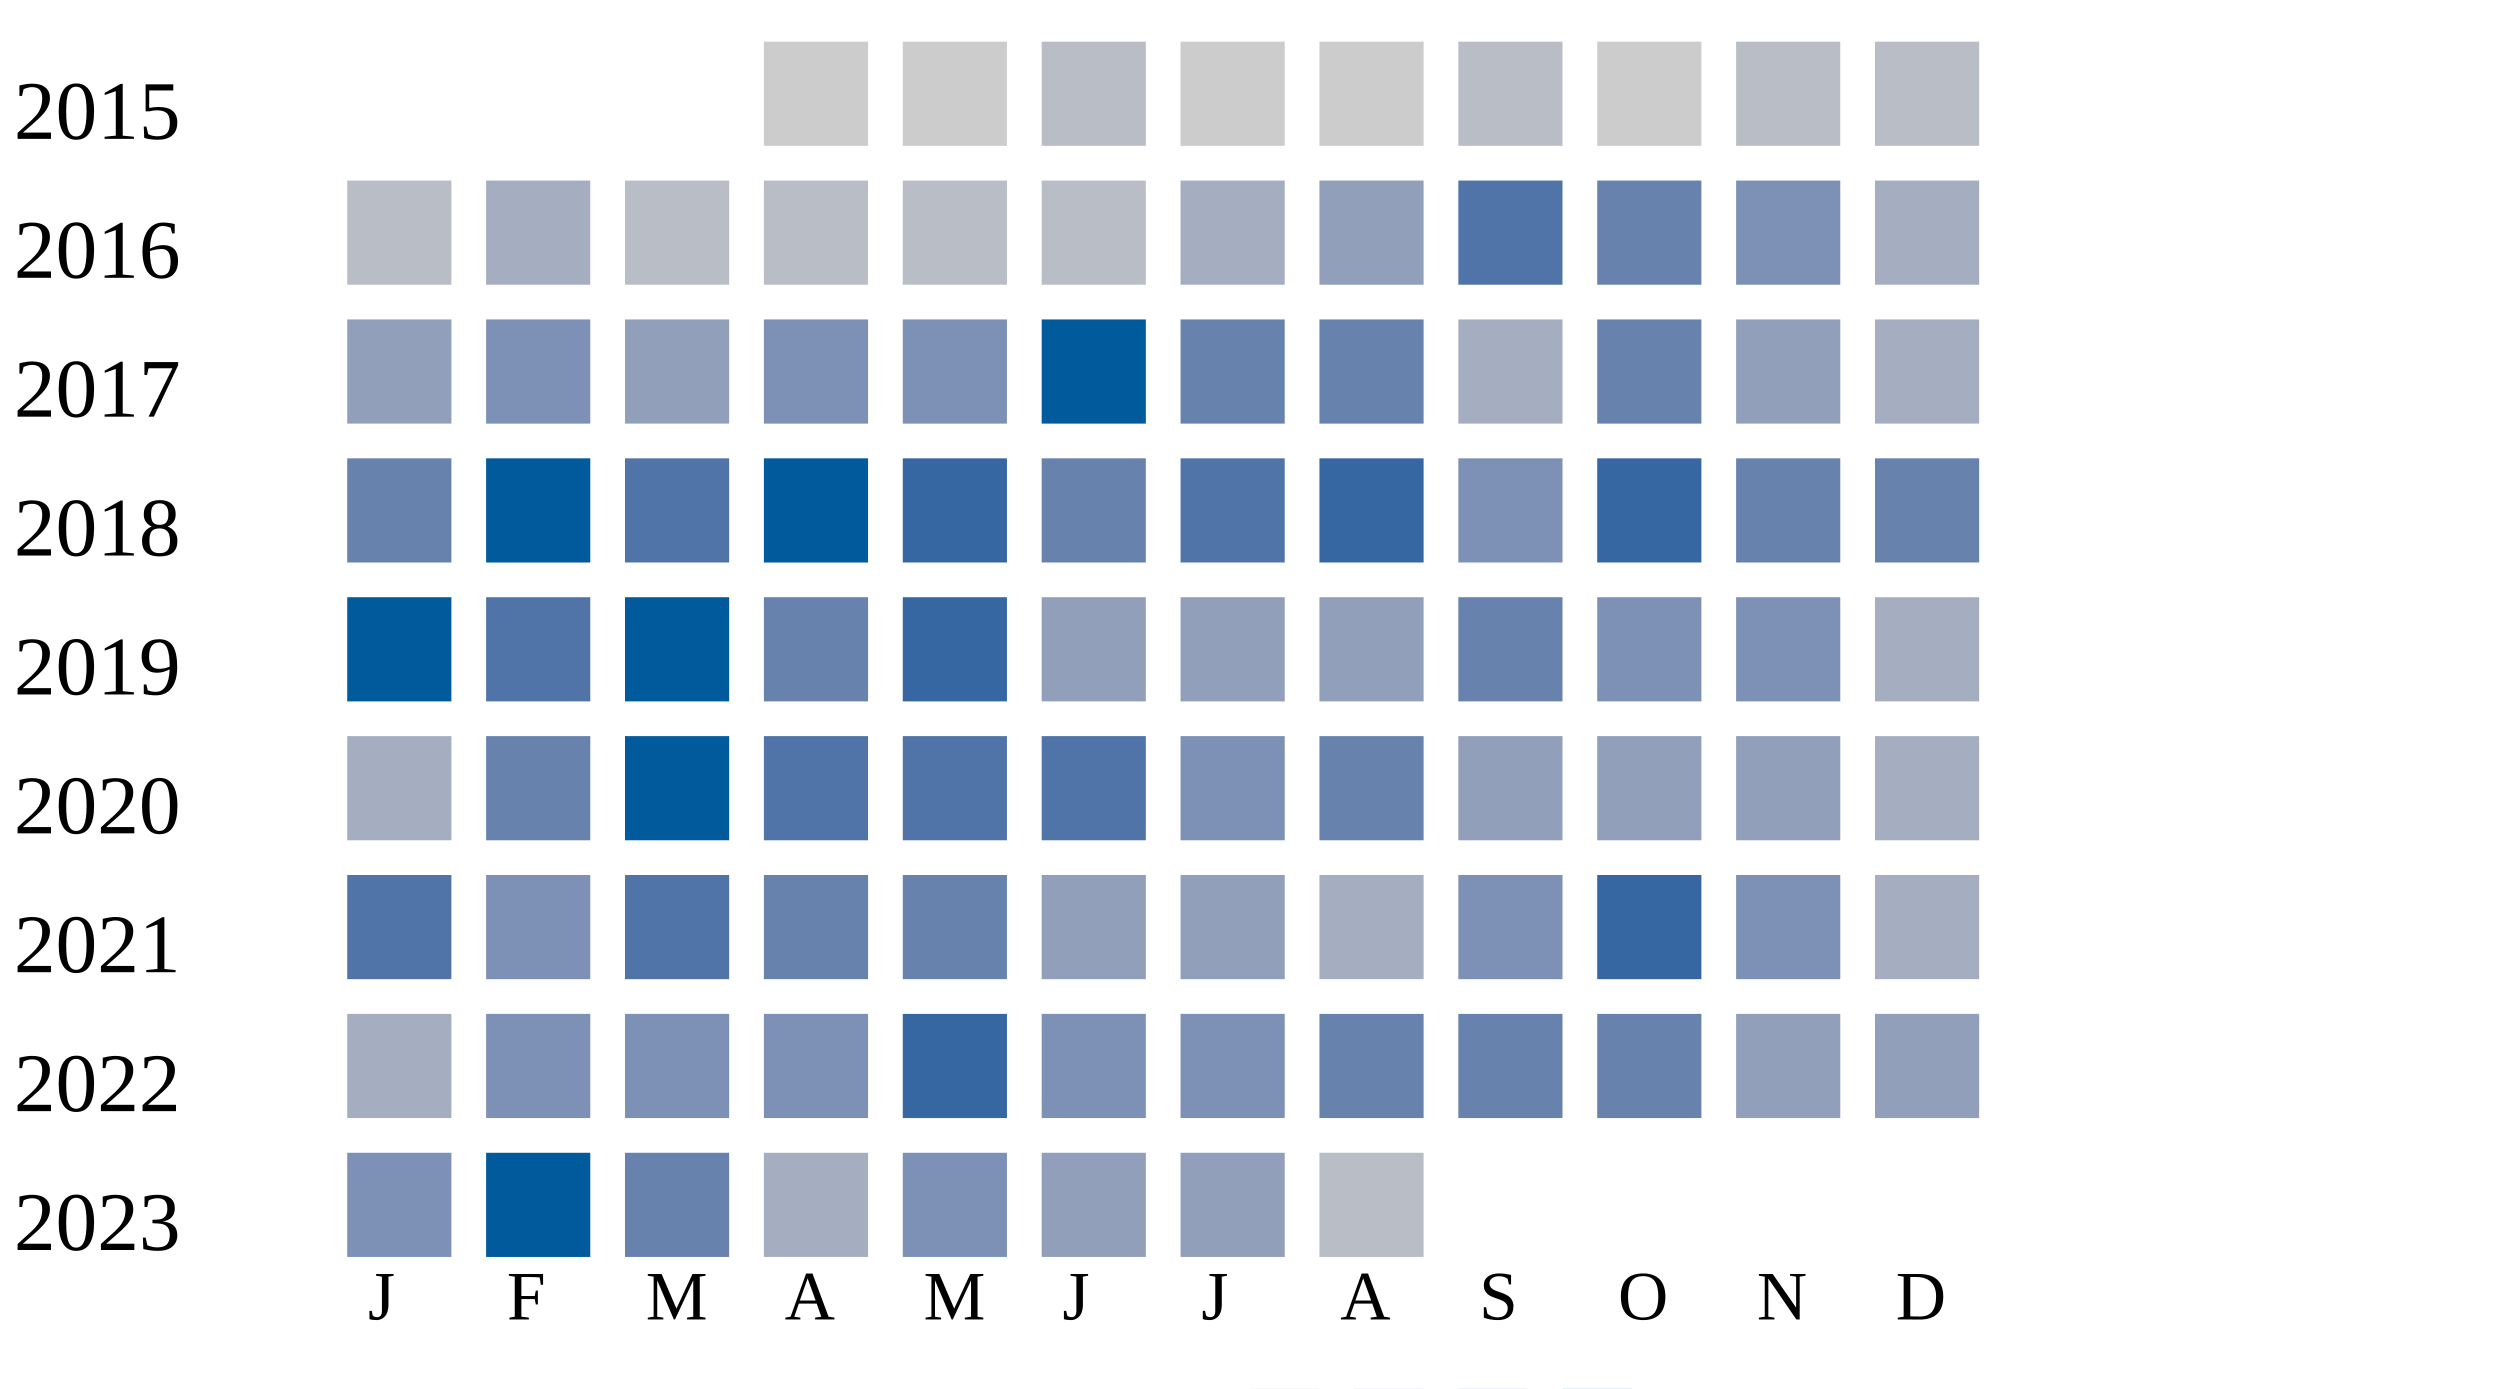
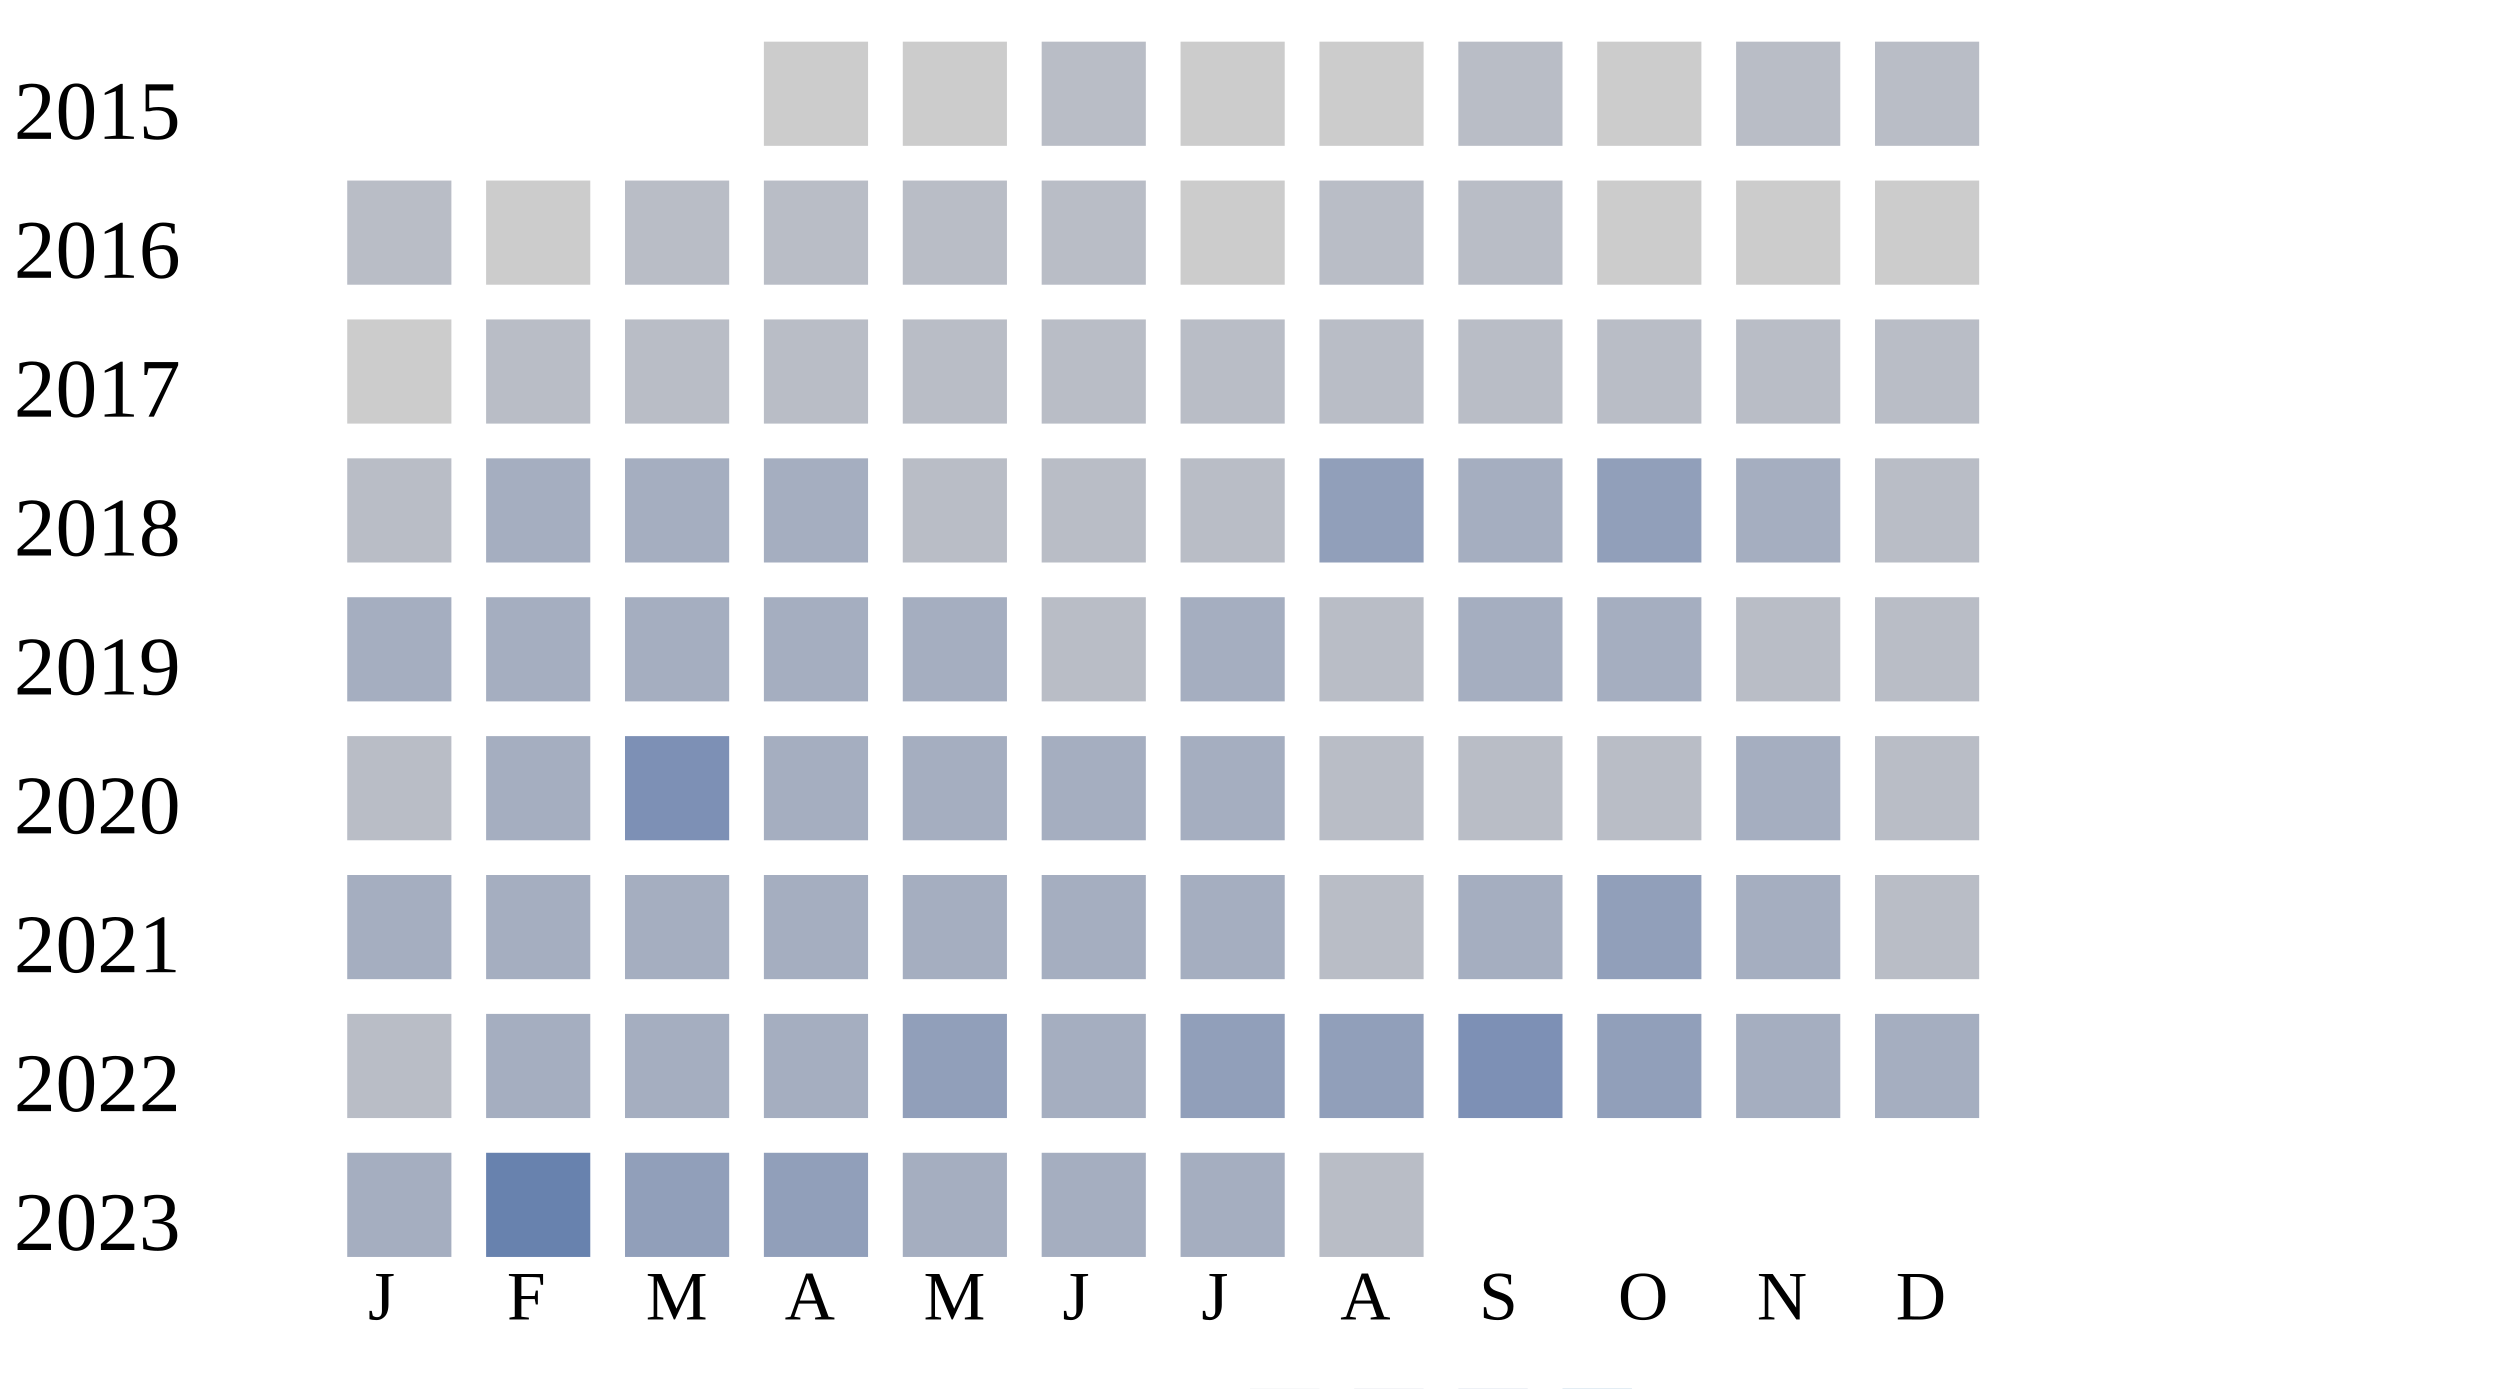
<svg xmlns="http://www.w3.org/2000/svg" width="360" height="200">
  <g transform="translate(0 0)">
    <text x="2" y="20">2015</text>
    <rect x="110" y="6" width="15" height="15" fill="#cccccc" />
    <rect x="130" y="6" width="15" height="15" fill="#cccccc" />
    <rect x="150" y="6" width="15" height="15" fill="#b9bdc6" />
    <rect x="170" y="6" width="15" height="15" fill="#cccccc" />
    <rect x="190" y="6" width="15" height="15" fill="#cccccc" />
    <rect x="210" y="6" width="15" height="15" fill="#b9bdc6" />
    <rect x="230" y="6" width="15" height="15" fill="#cccccc" />
    <rect x="250" y="6" width="15" height="15" fill="#b9bdc6" />
    <rect x="270" y="6" width="15" height="15" fill="#b9bdc6" />
  </g>
  <g transform="translate(0 20)">
    <text x="2" y="20">2016</text>
    <rect x="50" y="6" width="15" height="15" fill="#b9bdc6" />
-     <rect x="70" y="6" width="15" height="15" fill="#a5aec0" />
+     <rect x="70" y="6" width="15" height="15" fill="#cccccc" />
    <rect x="90" y="6" width="15" height="15" fill="#b9bdc6" />
    <rect x="110" y="6" width="15" height="15" fill="#b9bdc6" />
    <rect x="130" y="6" width="15" height="15" fill="#b9bdc6" />
    <rect x="150" y="6" width="15" height="15" fill="#b9bdc6" />
-     <rect x="170" y="6" width="15" height="15" fill="#a5aec0" />
-     <rect x="190" y="6" width="15" height="15" fill="#919fba" />
-     <rect x="210" y="6" width="15" height="15" fill="#5174a8" />
-     <rect x="230" y="6" width="15" height="15" fill="#6882ae" />
-     <rect x="250" y="6" width="15" height="15" fill="#7d90b5" />
-     <rect x="270" y="6" width="15" height="15" fill="#a5aec0" />
+     <rect x="170" y="6" width="15" height="15" fill="#cccccc" />
+     <rect x="190" y="6" width="15" height="15" fill="#b9bdc6" />
+     <rect x="210" y="6" width="15" height="15" fill="#b9bdc6" />
+     <rect x="230" y="6" width="15" height="15" fill="#cccccc" />
+     <rect x="250" y="6" width="15" height="15" fill="#cccccc" />
+     <rect x="270" y="6" width="15" height="15" fill="#cccccc" />
  </g>
  <g transform="translate(0 40)">
    <text x="2" y="20">2017</text>
-     <rect x="50" y="6" width="15" height="15" fill="#919fba" />
-     <rect x="70" y="6" width="15" height="15" fill="#7d90b5" />
-     <rect x="90" y="6" width="15" height="15" fill="#919fba" />
-     <rect x="110" y="6" width="15" height="15" fill="#7d90b5" />
-     <rect x="130" y="6" width="15" height="15" fill="#7d90b5" />
-     <rect x="150" y="6" width="15" height="15" fill="#005a9c" />
-     <rect x="170" y="6" width="15" height="15" fill="#6882ae" />
-     <rect x="190" y="6" width="15" height="15" fill="#6882ae" />
-     <rect x="210" y="6" width="15" height="15" fill="#a5aec0" />
-     <rect x="230" y="6" width="15" height="15" fill="#6882ae" />
-     <rect x="250" y="6" width="15" height="15" fill="#919fba" />
-     <rect x="270" y="6" width="15" height="15" fill="#a5aec0" />
+     <rect x="50" y="6" width="15" height="15" fill="#cccccc" />
+     <rect x="70" y="6" width="15" height="15" fill="#b9bdc6" />
+     <rect x="90" y="6" width="15" height="15" fill="#b9bdc6" />
+     <rect x="110" y="6" width="15" height="15" fill="#b9bdc6" />
+     <rect x="130" y="6" width="15" height="15" fill="#b9bdc6" />
+     <rect x="150" y="6" width="15" height="15" fill="#b9bdc6" />
+     <rect x="170" y="6" width="15" height="15" fill="#b9bdc6" />
+     <rect x="190" y="6" width="15" height="15" fill="#b9bdc6" />
+     <rect x="210" y="6" width="15" height="15" fill="#b9bdc6" />
+     <rect x="230" y="6" width="15" height="15" fill="#b9bdc6" />
+     <rect x="250" y="6" width="15" height="15" fill="#b9bdc6" />
+     <rect x="270" y="6" width="15" height="15" fill="#b9bdc6" />
  </g>
  <g transform="translate(0 60)">
    <text x="2" y="20">2018</text>
-     <rect x="50" y="6" width="15" height="15" fill="#6882ae" />
-     <rect x="70" y="6" width="15" height="15" fill="#005a9c" />
-     <rect x="90" y="6" width="15" height="15" fill="#5174a8" />
-     <rect x="110" y="6" width="15" height="15" fill="#005a9c" />
-     <rect x="130" y="6" width="15" height="15" fill="#3667a2" />
-     <rect x="150" y="6" width="15" height="15" fill="#6882ae" />
-     <rect x="170" y="6" width="15" height="15" fill="#5174a8" />
-     <rect x="190" y="6" width="15" height="15" fill="#3667a2" />
-     <rect x="210" y="6" width="15" height="15" fill="#7d90b5" />
-     <rect x="230" y="6" width="15" height="15" fill="#3667a2" />
-     <rect x="250" y="6" width="15" height="15" fill="#6882ae" />
-     <rect x="270" y="6" width="15" height="15" fill="#6882ae" />
+     <rect x="50" y="6" width="15" height="15" fill="#b9bdc6" />
+     <rect x="70" y="6" width="15" height="15" fill="#a5aec0" />
+     <rect x="90" y="6" width="15" height="15" fill="#a5aec0" />
+     <rect x="110" y="6" width="15" height="15" fill="#a5aec0" />
+     <rect x="130" y="6" width="15" height="15" fill="#b9bdc6" />
+     <rect x="150" y="6" width="15" height="15" fill="#b9bdc6" />
+     <rect x="170" y="6" width="15" height="15" fill="#b9bdc6" />
+     <rect x="190" y="6" width="15" height="15" fill="#919fba" />
+     <rect x="210" y="6" width="15" height="15" fill="#a5aec0" />
+     <rect x="230" y="6" width="15" height="15" fill="#919fba" />
+     <rect x="250" y="6" width="15" height="15" fill="#a5aec0" />
+     <rect x="270" y="6" width="15" height="15" fill="#b9bdc6" />
  </g>
  <g transform="translate(0 80)">
    <text x="2" y="20">2019</text>
-     <rect x="50" y="6" width="15" height="15" fill="#005a9c" />
-     <rect x="70" y="6" width="15" height="15" fill="#5174a8" />
-     <rect x="90" y="6" width="15" height="15" fill="#005a9c" />
-     <rect x="110" y="6" width="15" height="15" fill="#6882ae" />
-     <rect x="130" y="6" width="15" height="15" fill="#3667a2" />
-     <rect x="150" y="6" width="15" height="15" fill="#919fba" />
-     <rect x="170" y="6" width="15" height="15" fill="#919fba" />
-     <rect x="190" y="6" width="15" height="15" fill="#919fba" />
-     <rect x="210" y="6" width="15" height="15" fill="#6882ae" />
-     <rect x="230" y="6" width="15" height="15" fill="#7d90b5" />
-     <rect x="250" y="6" width="15" height="15" fill="#7d90b5" />
-     <rect x="270" y="6" width="15" height="15" fill="#a5aec0" />
+     <rect x="50" y="6" width="15" height="15" fill="#a5aec0" />
+     <rect x="70" y="6" width="15" height="15" fill="#a5aec0" />
+     <rect x="90" y="6" width="15" height="15" fill="#a5aec0" />
+     <rect x="110" y="6" width="15" height="15" fill="#a5aec0" />
+     <rect x="130" y="6" width="15" height="15" fill="#a5aec0" />
+     <rect x="150" y="6" width="15" height="15" fill="#b9bdc6" />
+     <rect x="170" y="6" width="15" height="15" fill="#a5aec0" />
+     <rect x="190" y="6" width="15" height="15" fill="#b9bdc6" />
+     <rect x="210" y="6" width="15" height="15" fill="#a5aec0" />
+     <rect x="230" y="6" width="15" height="15" fill="#a5aec0" />
+     <rect x="250" y="6" width="15" height="15" fill="#b9bdc6" />
+     <rect x="270" y="6" width="15" height="15" fill="#b9bdc6" />
  </g>
  <g transform="translate(0 100)">
    <text x="2" y="20">2020</text>
-     <rect x="50" y="6" width="15" height="15" fill="#a5aec0" />
-     <rect x="70" y="6" width="15" height="15" fill="#6882ae" />
-     <rect x="90" y="6" width="15" height="15" fill="#005a9c" />
-     <rect x="110" y="6" width="15" height="15" fill="#5174a8" />
-     <rect x="130" y="6" width="15" height="15" fill="#5174a8" />
-     <rect x="150" y="6" width="15" height="15" fill="#5174a8" />
-     <rect x="170" y="6" width="15" height="15" fill="#7d90b5" />
-     <rect x="190" y="6" width="15" height="15" fill="#6882ae" />
-     <rect x="210" y="6" width="15" height="15" fill="#919fba" />
-     <rect x="230" y="6" width="15" height="15" fill="#919fba" />
-     <rect x="250" y="6" width="15" height="15" fill="#919fba" />
-     <rect x="270" y="6" width="15" height="15" fill="#a5aec0" />
+     <rect x="50" y="6" width="15" height="15" fill="#b9bdc6" />
+     <rect x="70" y="6" width="15" height="15" fill="#a5aec0" />
+     <rect x="90" y="6" width="15" height="15" fill="#7d90b5" />
+     <rect x="110" y="6" width="15" height="15" fill="#a5aec0" />
+     <rect x="130" y="6" width="15" height="15" fill="#a5aec0" />
+     <rect x="150" y="6" width="15" height="15" fill="#a5aec0" />
+     <rect x="170" y="6" width="15" height="15" fill="#a5aec0" />
+     <rect x="190" y="6" width="15" height="15" fill="#b9bdc6" />
+     <rect x="210" y="6" width="15" height="15" fill="#b9bdc6" />
+     <rect x="230" y="6" width="15" height="15" fill="#b9bdc6" />
+     <rect x="250" y="6" width="15" height="15" fill="#a5aec0" />
+     <rect x="270" y="6" width="15" height="15" fill="#b9bdc6" />
  </g>
  <g transform="translate(0 120)">
    <text x="2" y="20">2021</text>
-     <rect x="50" y="6" width="15" height="15" fill="#5174a8" />
-     <rect x="70" y="6" width="15" height="15" fill="#7d90b5" />
-     <rect x="90" y="6" width="15" height="15" fill="#5174a8" />
-     <rect x="110" y="6" width="15" height="15" fill="#6882ae" />
-     <rect x="130" y="6" width="15" height="15" fill="#6882ae" />
-     <rect x="150" y="6" width="15" height="15" fill="#919fba" />
-     <rect x="170" y="6" width="15" height="15" fill="#919fba" />
-     <rect x="190" y="6" width="15" height="15" fill="#a5aec0" />
-     <rect x="210" y="6" width="15" height="15" fill="#7d90b5" />
-     <rect x="230" y="6" width="15" height="15" fill="#3667a2" />
-     <rect x="250" y="6" width="15" height="15" fill="#7d90b5" />
-     <rect x="270" y="6" width="15" height="15" fill="#a5aec0" />
+     <rect x="50" y="6" width="15" height="15" fill="#a5aec0" />
+     <rect x="70" y="6" width="15" height="15" fill="#a5aec0" />
+     <rect x="90" y="6" width="15" height="15" fill="#a5aec0" />
+     <rect x="110" y="6" width="15" height="15" fill="#a5aec0" />
+     <rect x="130" y="6" width="15" height="15" fill="#a5aec0" />
+     <rect x="150" y="6" width="15" height="15" fill="#a5aec0" />
+     <rect x="170" y="6" width="15" height="15" fill="#a5aec0" />
+     <rect x="190" y="6" width="15" height="15" fill="#b9bdc6" />
+     <rect x="210" y="6" width="15" height="15" fill="#a5aec0" />
+     <rect x="230" y="6" width="15" height="15" fill="#919fba" />
+     <rect x="250" y="6" width="15" height="15" fill="#a5aec0" />
+     <rect x="270" y="6" width="15" height="15" fill="#b9bdc6" />
  </g>
  <g transform="translate(0 140)">
    <text x="2" y="20">2022</text>
-     <rect x="50" y="6" width="15" height="15" fill="#a5aec0" />
-     <rect x="70" y="6" width="15" height="15" fill="#7d90b5" />
-     <rect x="90" y="6" width="15" height="15" fill="#7d90b5" />
-     <rect x="110" y="6" width="15" height="15" fill="#7d90b5" />
-     <rect x="130" y="6" width="15" height="15" fill="#3667a2" />
-     <rect x="150" y="6" width="15" height="15" fill="#7d90b5" />
-     <rect x="170" y="6" width="15" height="15" fill="#7d90b5" />
-     <rect x="190" y="6" width="15" height="15" fill="#6882ae" />
-     <rect x="210" y="6" width="15" height="15" fill="#6882ae" />
-     <rect x="230" y="6" width="15" height="15" fill="#6882ae" />
-     <rect x="250" y="6" width="15" height="15" fill="#919fba" />
-     <rect x="270" y="6" width="15" height="15" fill="#919fba" />
+     <rect x="50" y="6" width="15" height="15" fill="#b9bdc6" />
+     <rect x="70" y="6" width="15" height="15" fill="#a5aec0" />
+     <rect x="90" y="6" width="15" height="15" fill="#a5aec0" />
+     <rect x="110" y="6" width="15" height="15" fill="#a5aec0" />
+     <rect x="130" y="6" width="15" height="15" fill="#919fba" />
+     <rect x="150" y="6" width="15" height="15" fill="#a5aec0" />
+     <rect x="170" y="6" width="15" height="15" fill="#919fba" />
+     <rect x="190" y="6" width="15" height="15" fill="#919fba" />
+     <rect x="210" y="6" width="15" height="15" fill="#7d90b5" />
+     <rect x="230" y="6" width="15" height="15" fill="#919fba" />
+     <rect x="250" y="6" width="15" height="15" fill="#a5aec0" />
+     <rect x="270" y="6" width="15" height="15" fill="#a5aec0" />
  </g>
  <g transform="translate(0 160)">
    <text x="2" y="20">2023</text>
-     <rect x="50" y="6" width="15" height="15" fill="#7d90b5" />
-     <rect x="70" y="6" width="15" height="15" fill="#005a9c" />
-     <rect x="90" y="6" width="15" height="15" fill="#6882ae" />
-     <rect x="110" y="6" width="15" height="15" fill="#a5aec0" />
-     <rect x="130" y="6" width="15" height="15" fill="#7d90b5" />
-     <rect x="150" y="6" width="15" height="15" fill="#919fba" />
-     <rect x="170" y="6" width="15" height="15" fill="#919fba" />
+     <rect x="50" y="6" width="15" height="15" fill="#a5aec0" />
+     <rect x="70" y="6" width="15" height="15" fill="#6882ae" />
+     <rect x="90" y="6" width="15" height="15" fill="#919fba" />
+     <rect x="110" y="6" width="15" height="15" fill="#919fba" />
+     <rect x="130" y="6" width="15" height="15" fill="#a5aec0" />
+     <rect x="150" y="6" width="15" height="15" fill="#a5aec0" />
+     <rect x="170" y="6" width="15" height="15" fill="#a5aec0" />
    <rect x="190" y="6" width="15" height="15" fill="#b9bdc6" />
  </g>
  <text style="font-size: 10px; text-align: center" x="53" y="190">J</text>
  <text style="font-size: 10px; text-align: center" x="73" y="190">F</text>
  <text style="font-size: 10px; text-align: center" x="93" y="190">M</text>
  <text style="font-size: 10px; text-align: center" x="113" y="190">A</text>
  <text style="font-size: 10px; text-align: center" x="133" y="190">M</text>
  <text style="font-size: 10px; text-align: center" x="153" y="190">J</text>
  <text style="font-size: 10px; text-align: center" x="173" y="190">J</text>
  <text style="font-size: 10px; text-align: center" x="193" y="190">A</text>
  <text style="font-size: 10px; text-align: center" x="213" y="190">S</text>
  <text style="font-size: 10px; text-align: center" x="233" y="190">O</text>
  <text style="font-size: 10px; text-align: center" x="253" y="190">N</text>
  <text style="font-size: 10px; text-align: center" x="273" y="190">D</text>
  <text style="font-size: 10px;" x="155" y="209">Less</text>
  <rect fill="#b9bdc6" width="10" height="10" x="180" y="200" />
  <rect fill="#919fba" width="10" height="10" x="195" y="200" />
  <rect fill="#6882ae" width="10" height="10" x="210" y="200" />
  <rect fill="#005a9c" width="10" height="10" x="225" y="200" />
  <text x="240" y="209" style="font-size: 10px;">More</text>
</svg>
